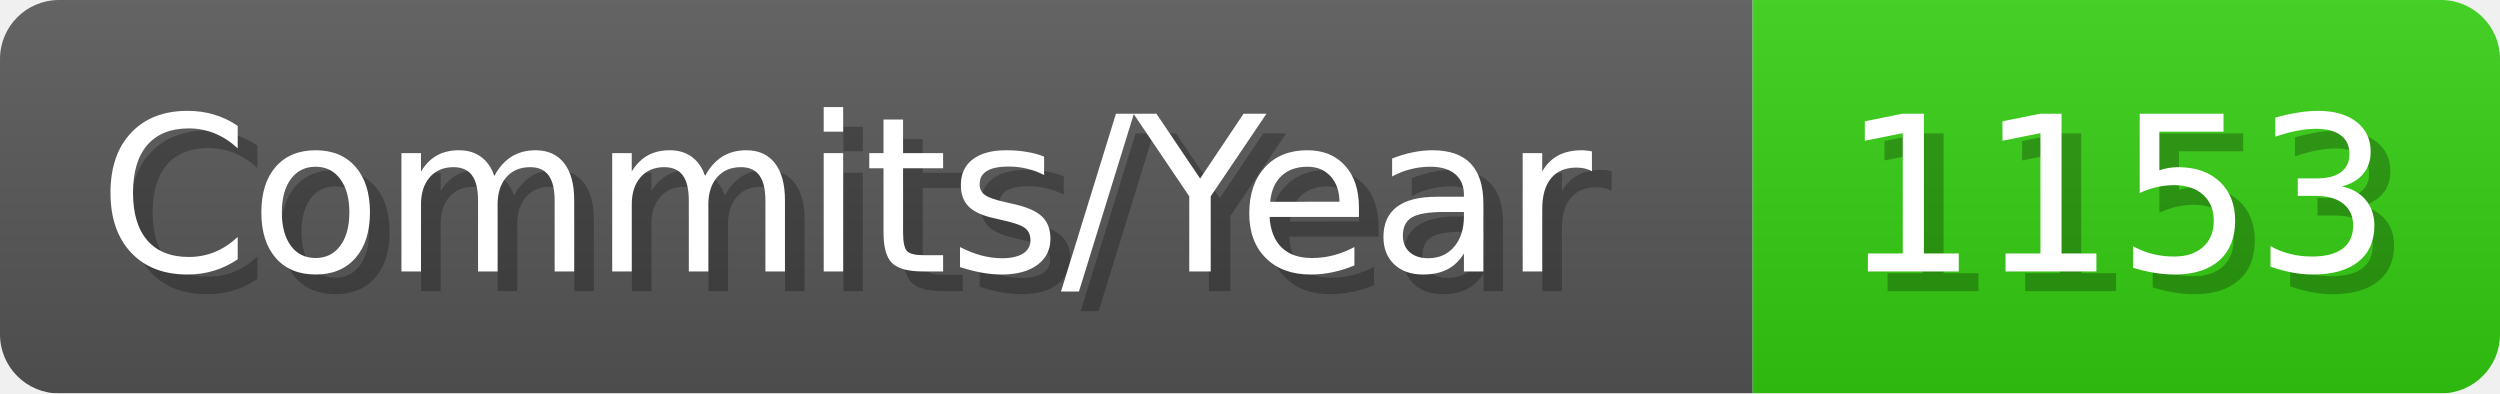
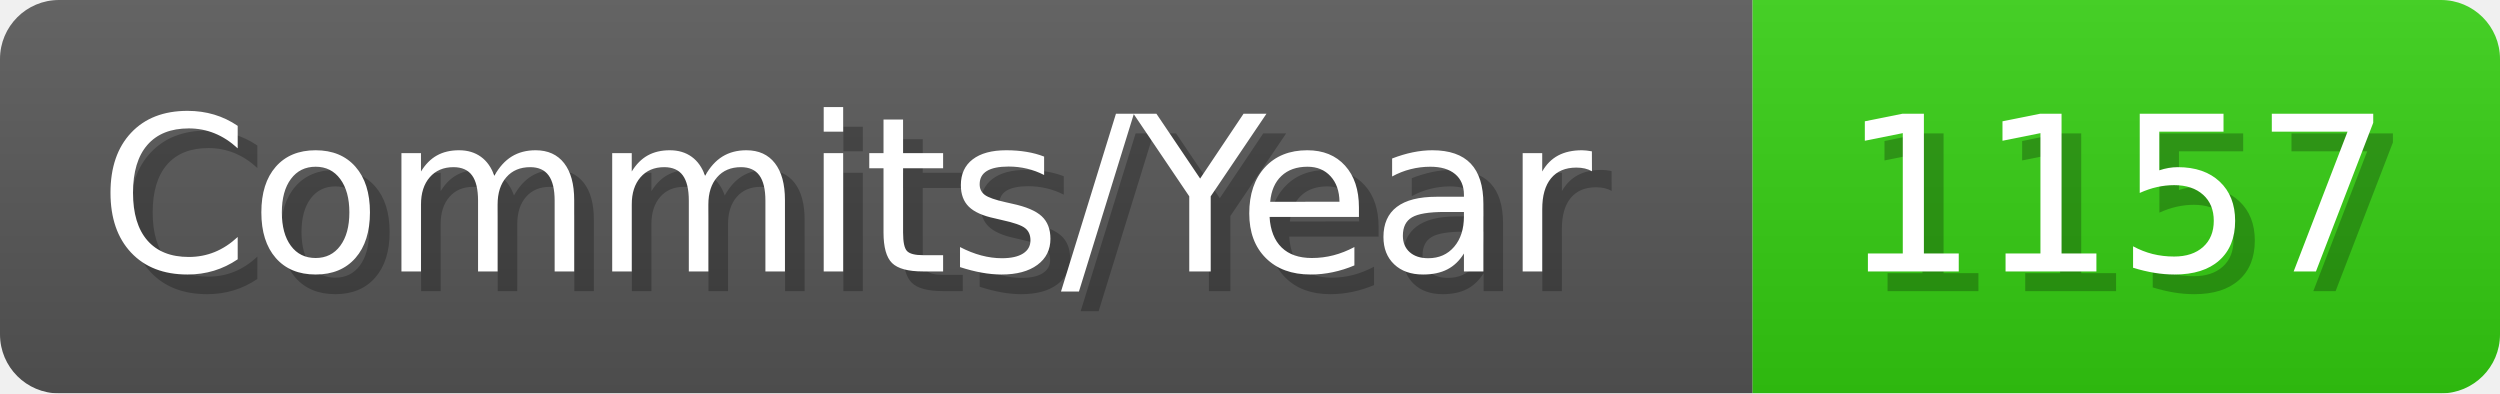
- <svg xmlns="http://www.w3.org/2000/svg" width="127.1" height="20" viewBox="0 0 1271 200" role="img" aria-label="Commits/Year: 1153">
+ <svg xmlns="http://www.w3.org/2000/svg" width="127.1" height="20" viewBox="0 0 1271 200" role="img" aria-label="Commits/Year: 1157">
  <linearGradient id="aUPdi" x2="0" y2="100%">
    <stop offset="0" stop-opacity=".1" stop-color="#EEE" />
    <stop offset="1" stop-opacity=".1" />
  </linearGradient>
  <mask id="WfAiQ">
    <rect width="1271" height="200" rx="30" fill="#FFF" />
  </mask>
  <g mask="url(#WfAiQ)">
    <rect width="891" height="200" fill="#555" />
    <rect width="380" height="200" fill="#3C1" x="891" />
    <rect width="1271" height="200" fill="url(#aUPdi)" />
  </g>
  <g aria-hidden="true" fill="#fff" text-anchor="start" font-family="Verdana,DejaVu Sans,sans-serif" font-size="110">
    <text x="60" y="148" textLength="791" fill="#000" opacity="0.25">Commits/Year</text>
    <text x="50" y="138" textLength="791">Commits/Year</text>
-     <text x="946" y="148" textLength="280" fill="#000" opacity="0.25">1153</text>
-     <text x="936" y="138" textLength="280">1153</text>
+     <text x="946" y="148" textLength="280" fill="#000" opacity="0.25">1157</text>
+     <text x="936" y="138" textLength="280">1157</text>
  </g>
</svg>
